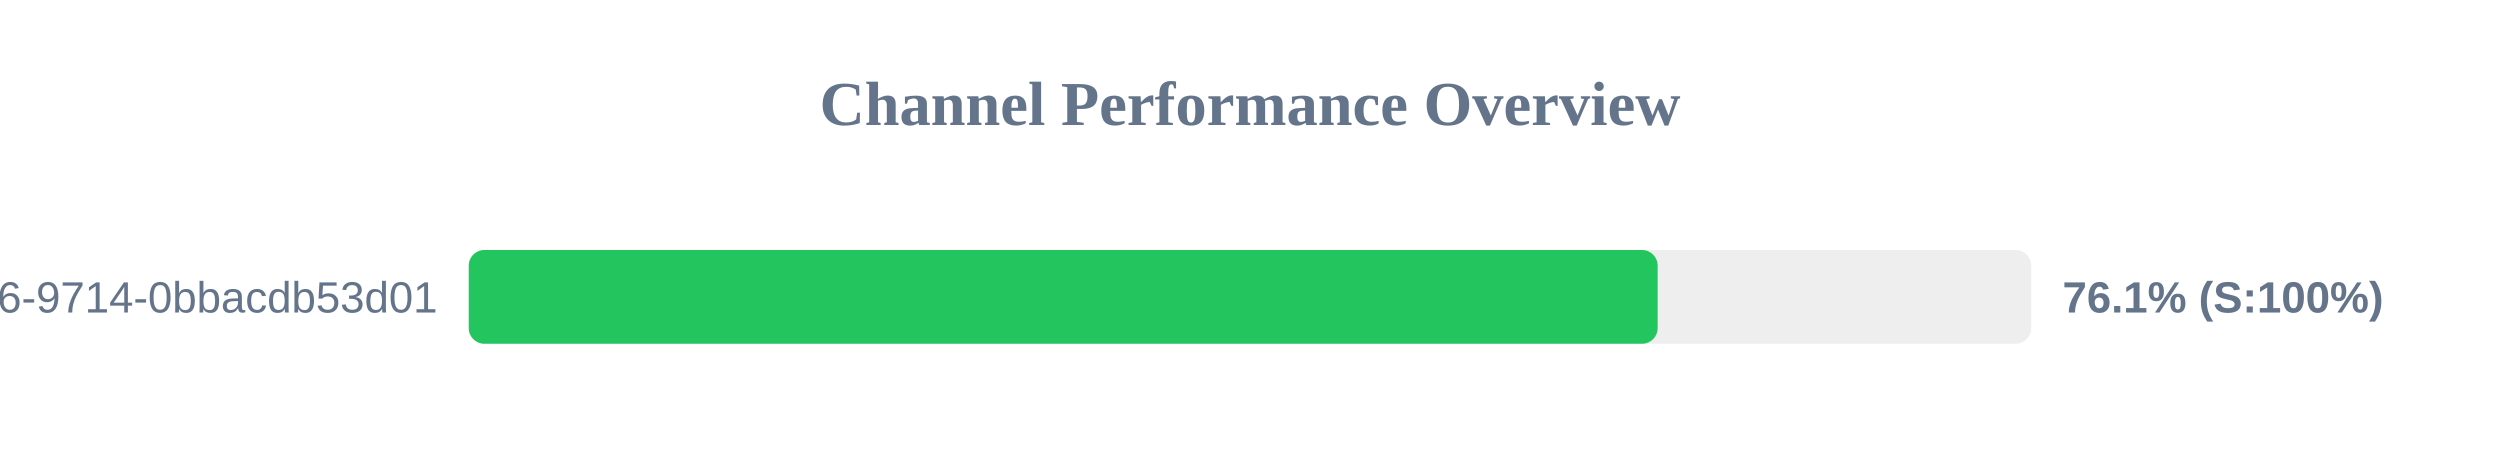
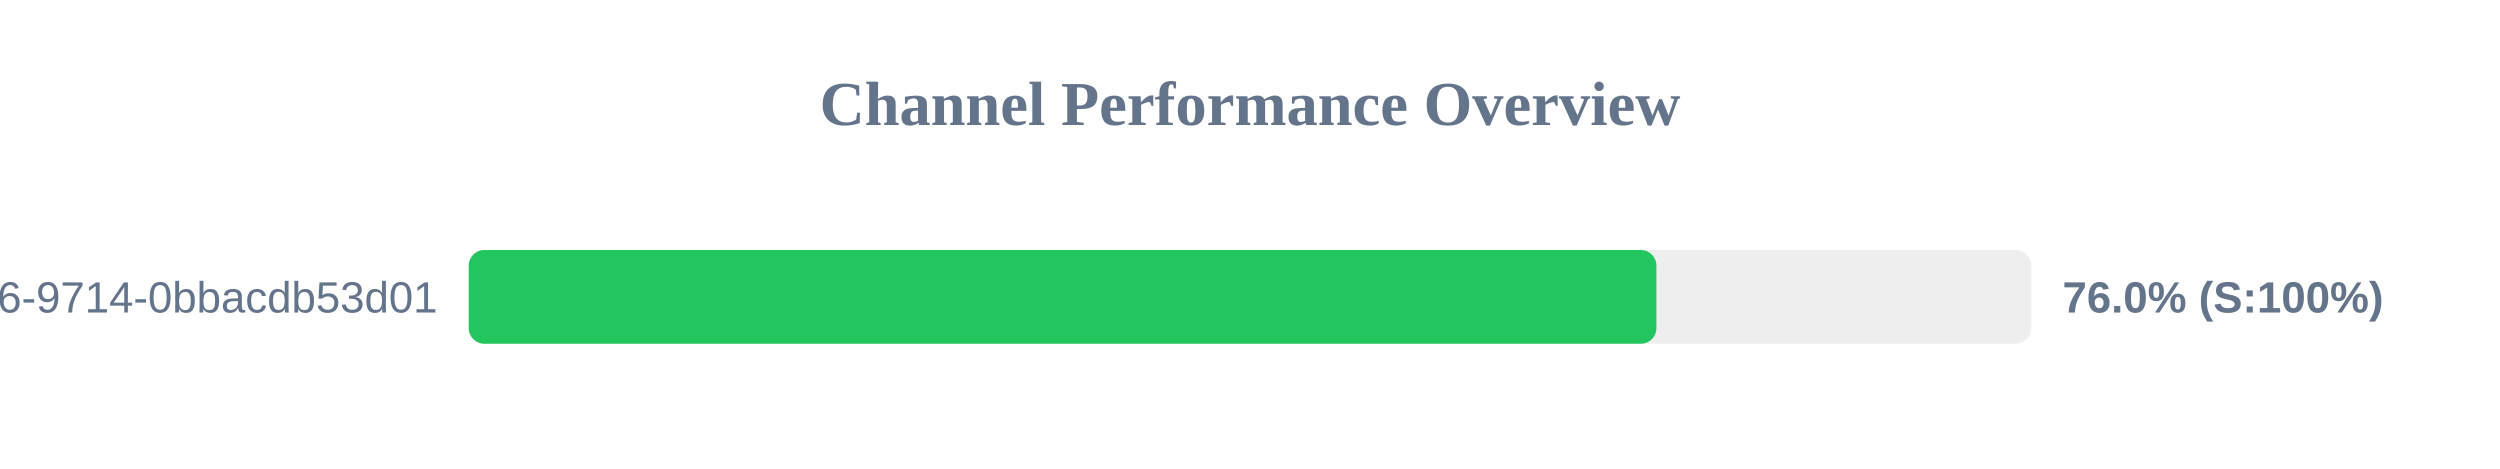
<svg xmlns="http://www.w3.org/2000/svg" width="800" height="150" version="1.1">
  <style>
        .row { font: 14px Arial; fill: #64748b; }
        .score { font: bold 14px Arial; fill: #64748b; }
    </style>
  <text x="400" y="40" text-anchor="middle" font-size="20px" font-weight="bold" fill="#64748b">Channel Performance Overview</text>
  <rect x="150" y="80" width="500" height="30" fill="#eee" rx="5" />
-   <rect x="150" y="80" width="380.45" height="30" fill="#22c55e" rx="5" />
+   <rect x="150" y="80" width="380.05" height="30" fill="#22c55e" rx="5" />
  <text x="140" y="100" text-anchor="end" class="row">?uuid=23125f6e-ec56-4c26-9714-0bbacdb53d01</text>
-   <text x="660" y="100" text-anchor="start" class="score">76.1% (S:100%)</text>
+   <text x="660" y="100" text-anchor="start" class="score">76.0% (S:100%)</text>
</svg>
